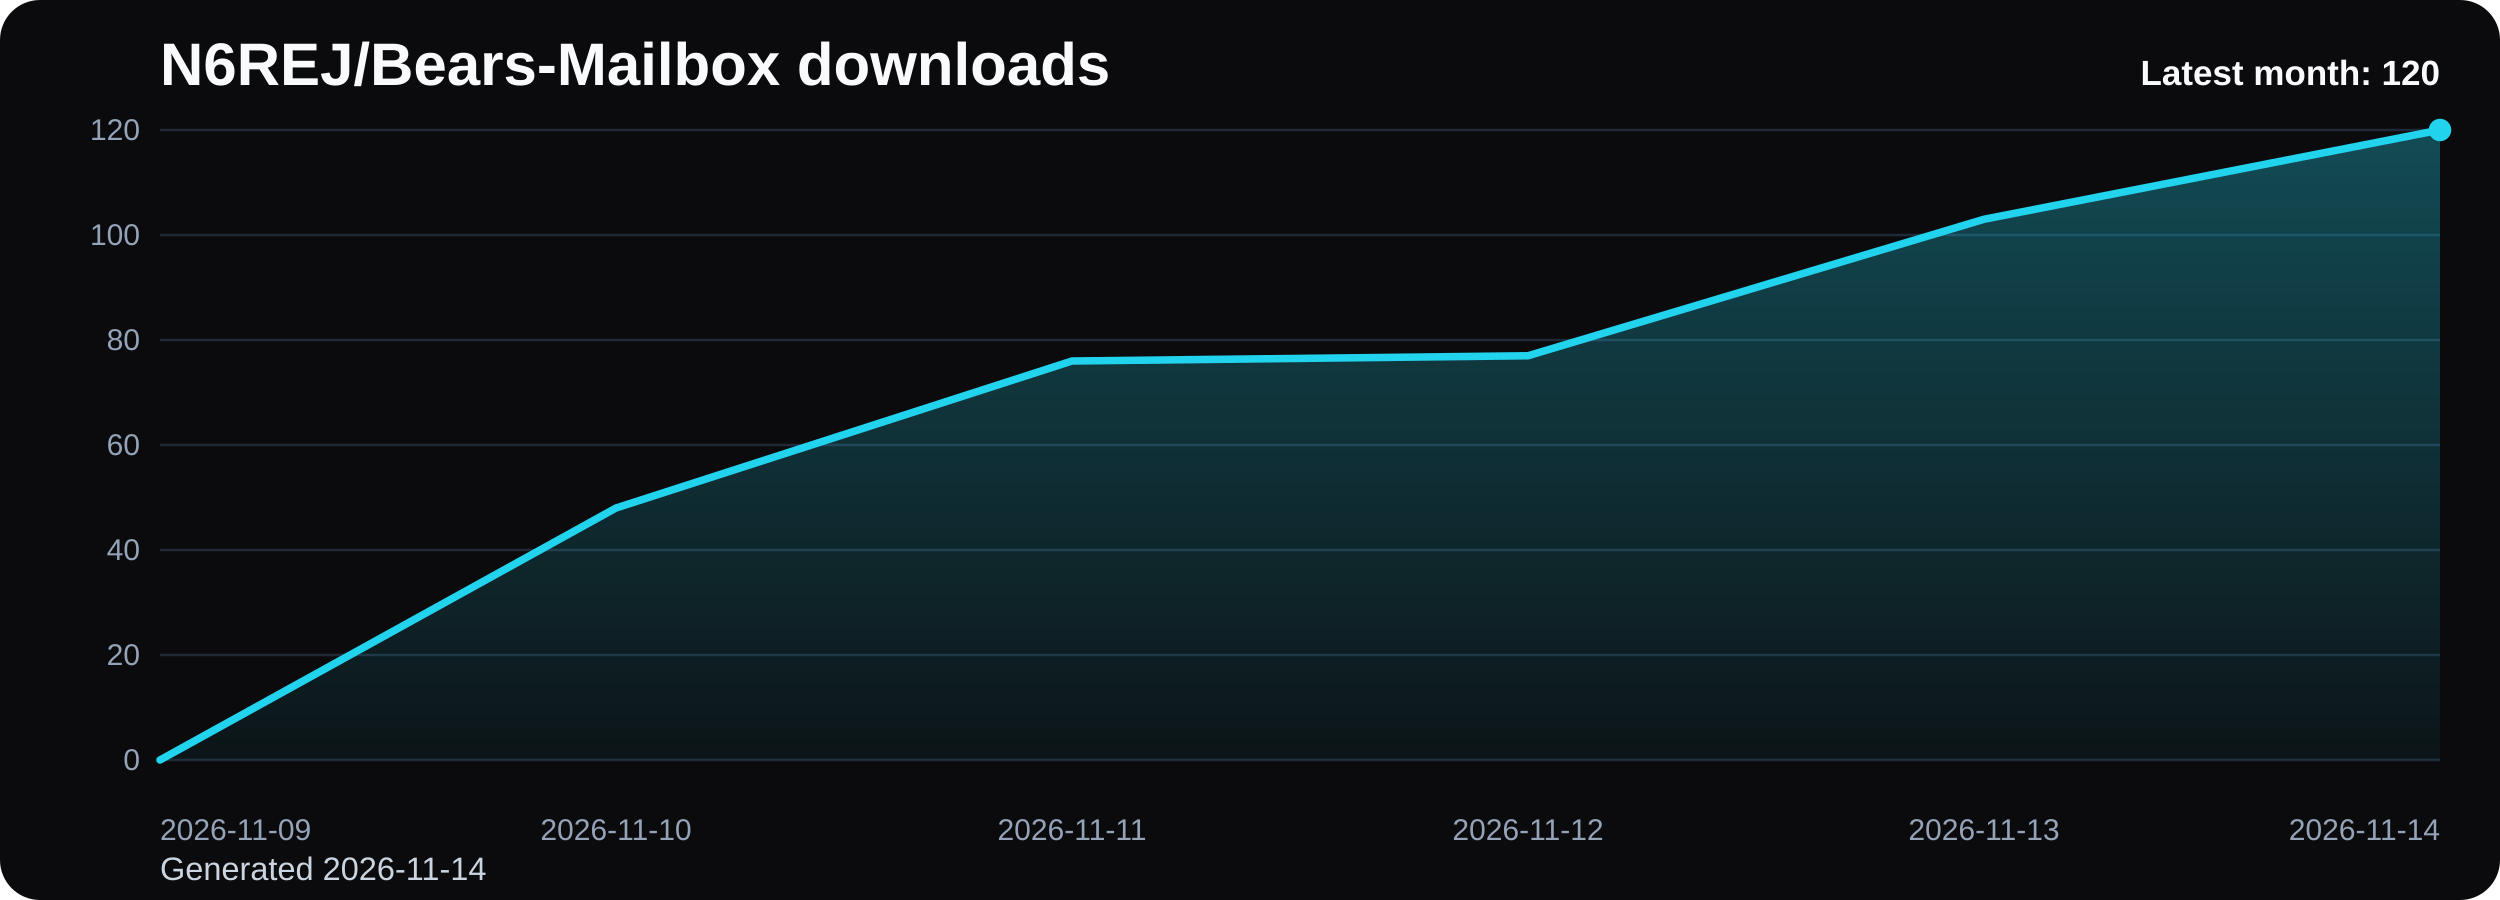
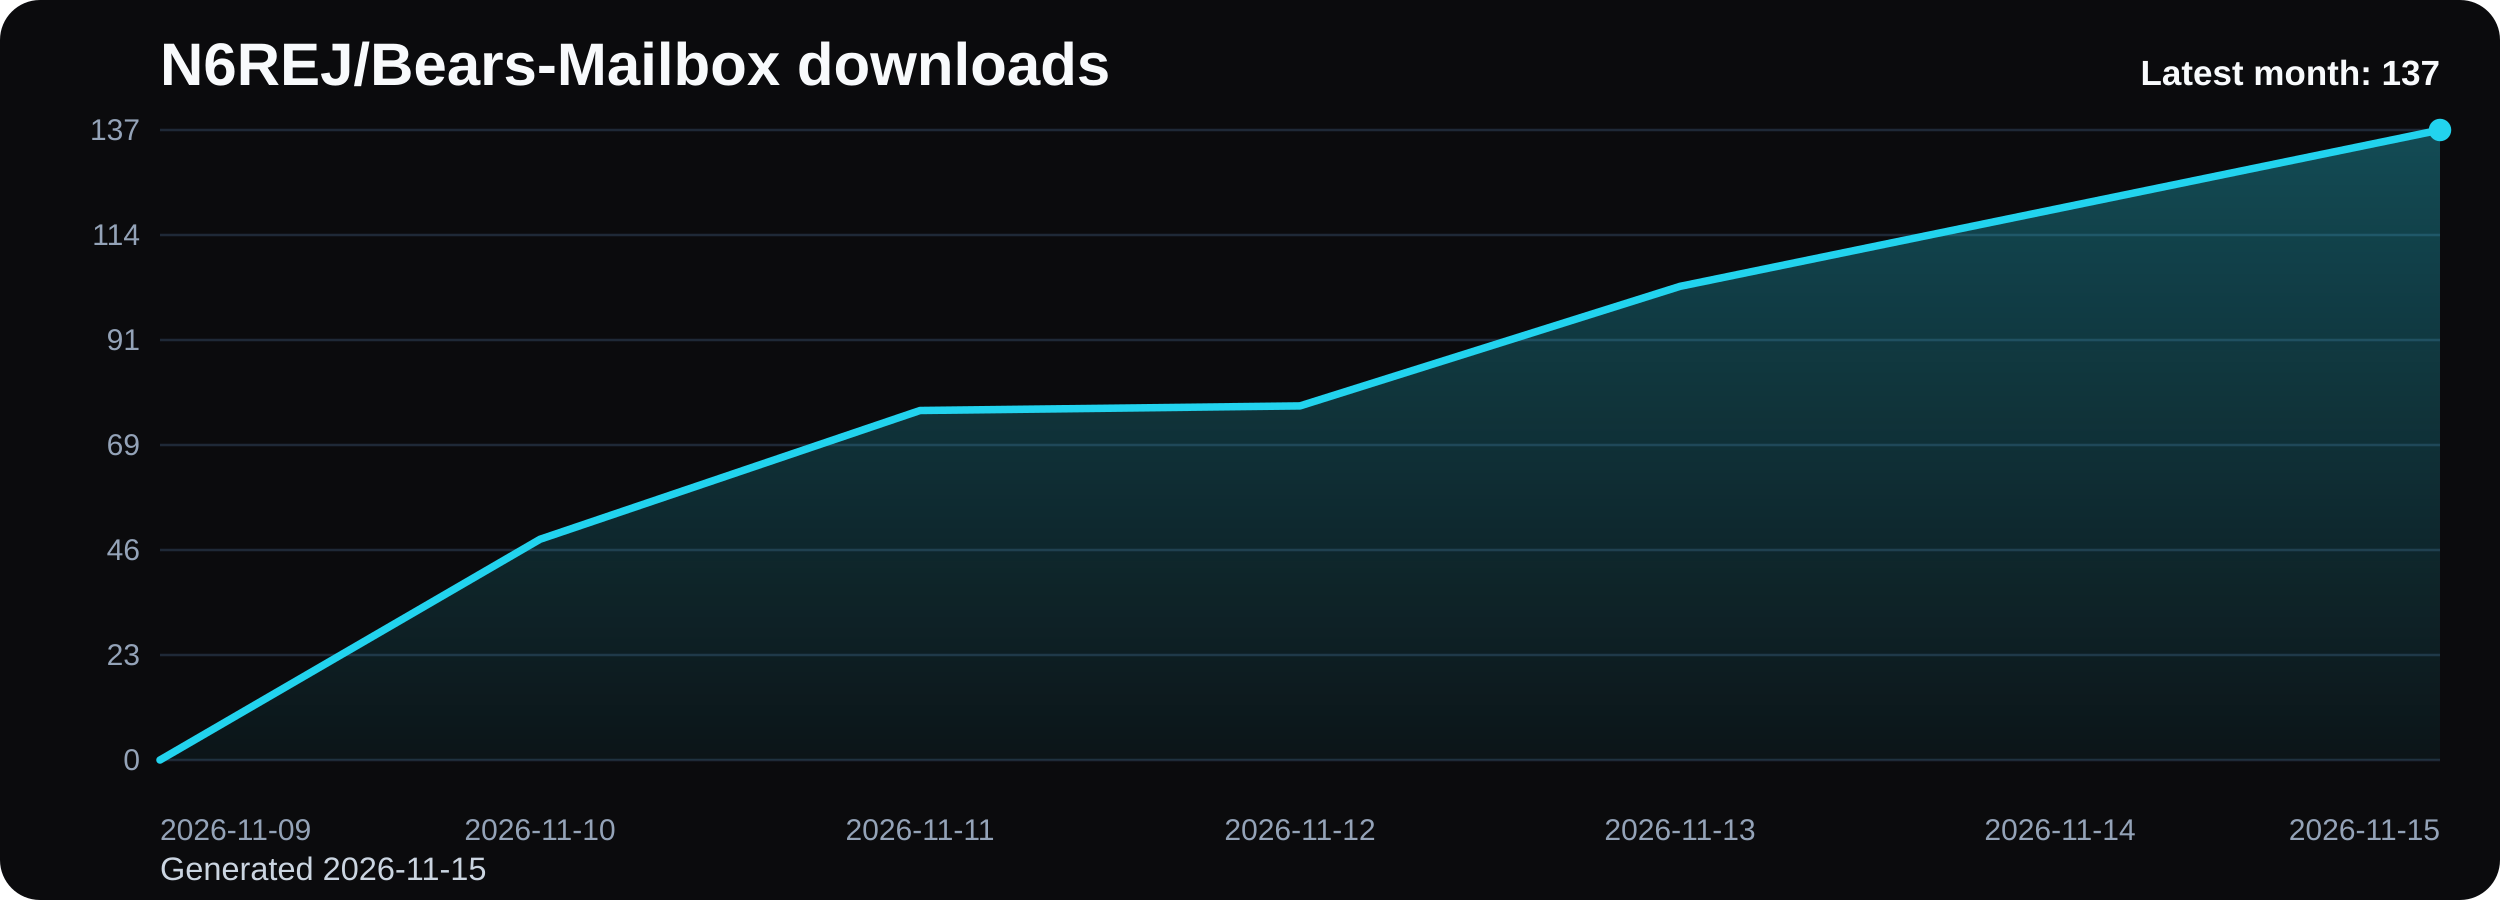
<svg xmlns="http://www.w3.org/2000/svg" viewBox="0 0 1000 360" role="img" aria-label="N6REJ/Bears-Mailbox downloads chart">
  <defs>
    <linearGradient id="fill-monthly-black" x1="0" y1="0" x2="0" y2="1">
      <stop offset="0%" stop-color="#22d3ee" stop-opacity="0.32" />
      <stop offset="100%" stop-color="#22d3ee" stop-opacity="0.05" />
    </linearGradient>
    <style>
      .bg { fill: #0b0b0d; }
      .title { font: 700 24px Arial, sans-serif; fill: #f8fafc; }
      .sub { font: 400 13px Arial, sans-serif; fill: #cbd5e1; }
      .grid { stroke: #1f2937; stroke-width: 1; }
      .axis { font: 400 12px Arial, sans-serif; fill: #94a3b8; }
      .line { fill: none; stroke: #22d3ee; stroke-width: 3; stroke-linecap: round; stroke-linejoin: round; }
      .dot { fill: #22d3ee; }
      .value { font: 600 11px Arial, sans-serif; fill: #cbd5e1; }
      .latest { font: 700 14px Arial, sans-serif; fill: #f8fafc; }
    </style>
  </defs>
  <rect class="bg" x="0" y="0" width="1000" height="360" rx="16" />
  <text class="title" x="64" y="34">N6REJ/Bears-Mailbox downloads</text>
-   <text class="sub" x="64" y="352">Generated 2026-11-14</text>
+   <text class="sub" x="64" y="352">Generated 2026-11-15</text>
  <line x1="64" y1="52.00" x2="976" y2="52.00" class="grid" />
-   <text x="56" y="56.00" text-anchor="end" class="axis">120</text>
+   <text x="56" y="56.00" text-anchor="end" class="axis">137</text>
  <line x1="64" y1="94.00" x2="976" y2="94.00" class="grid" />
-   <text x="56" y="98.00" text-anchor="end" class="axis">100</text>
+   <text x="56" y="98.00" text-anchor="end" class="axis">114</text>
  <line x1="64" y1="136.00" x2="976" y2="136.00" class="grid" />
-   <text x="56" y="140.00" text-anchor="end" class="axis">80</text>
+   <text x="56" y="140.00" text-anchor="end" class="axis">91</text>
  <line x1="64" y1="178.00" x2="976" y2="178.00" class="grid" />
-   <text x="56" y="182.00" text-anchor="end" class="axis">60</text>
+   <text x="56" y="182.00" text-anchor="end" class="axis">69</text>
  <line x1="64" y1="220.00" x2="976" y2="220.00" class="grid" />
-   <text x="56" y="224.00" text-anchor="end" class="axis">40</text>
+   <text x="56" y="224.00" text-anchor="end" class="axis">46</text>
  <line x1="64" y1="262.00" x2="976" y2="262.00" class="grid" />
-   <text x="56" y="266.00" text-anchor="end" class="axis">20</text>
+   <text x="56" y="266.00" text-anchor="end" class="axis">23</text>
  <line x1="64" y1="304.00" x2="976" y2="304.00" class="grid" />
  <text x="56" y="308.00" text-anchor="end" class="axis">0</text>
-   <path d="M 64.00 304 L 64.00 304.00 L 246.40 203.20 L 428.80 144.40 L 611.20 142.30 L 793.60 87.70 L 976.00 52.00 L 976.00 304 Z" fill="url(#fill-monthly-black)" />
-   <polyline class="line" points="64.00,304.00 246.40,203.20 428.80,144.40 611.20,142.30 793.60,87.70 976.00,52.00" />
+   <path d="M 64.00 304 L 64.00 304.00 L 216.00 215.71 L 368.00 164.20 L 520.00 162.36 L 672.00 114.54 L 824.00 83.27 L 976.00 52.00 L 976.00 304 Z" fill="url(#fill-monthly-black)" />
+   <polyline class="line" points="64.00,304.00 216.00,215.71 368.00,164.20 520.00,162.36 672.00,114.54 824.00,83.27 976.00,52.00" />
  <circle class="dot" cx="976.00" cy="52.00" r="4.5" />
  <text class="axis" x="64.00" y="336" text-anchor="start">2026-11-09</text>
-   <text class="axis" x="246.40" y="336" text-anchor="middle">2026-11-10</text>
-   <text class="axis" x="428.80" y="336" text-anchor="middle">2026-11-11</text>
-   <text class="axis" x="611.20" y="336" text-anchor="middle">2026-11-12</text>
-   <text class="axis" x="793.60" y="336" text-anchor="middle">2026-11-13</text>
-   <text class="axis" x="976.00" y="336" text-anchor="end">2026-11-14</text>
-   <text class="latest" x="976" y="34" text-anchor="end">Latest month: 120</text>
+   <text class="axis" x="216.00" y="336" text-anchor="middle">2026-11-10</text>
+   <text class="axis" x="368.00" y="336" text-anchor="middle">2026-11-11</text>
+   <text class="axis" x="520.00" y="336" text-anchor="middle">2026-11-12</text>
+   <text class="axis" x="672.00" y="336" text-anchor="middle">2026-11-13</text>
+   <text class="axis" x="824.00" y="336" text-anchor="middle">2026-11-14</text>
+   <text class="axis" x="976.00" y="336" text-anchor="end">2026-11-15</text>
+   <text class="latest" x="976" y="34" text-anchor="end">Latest month: 137</text>
</svg>
